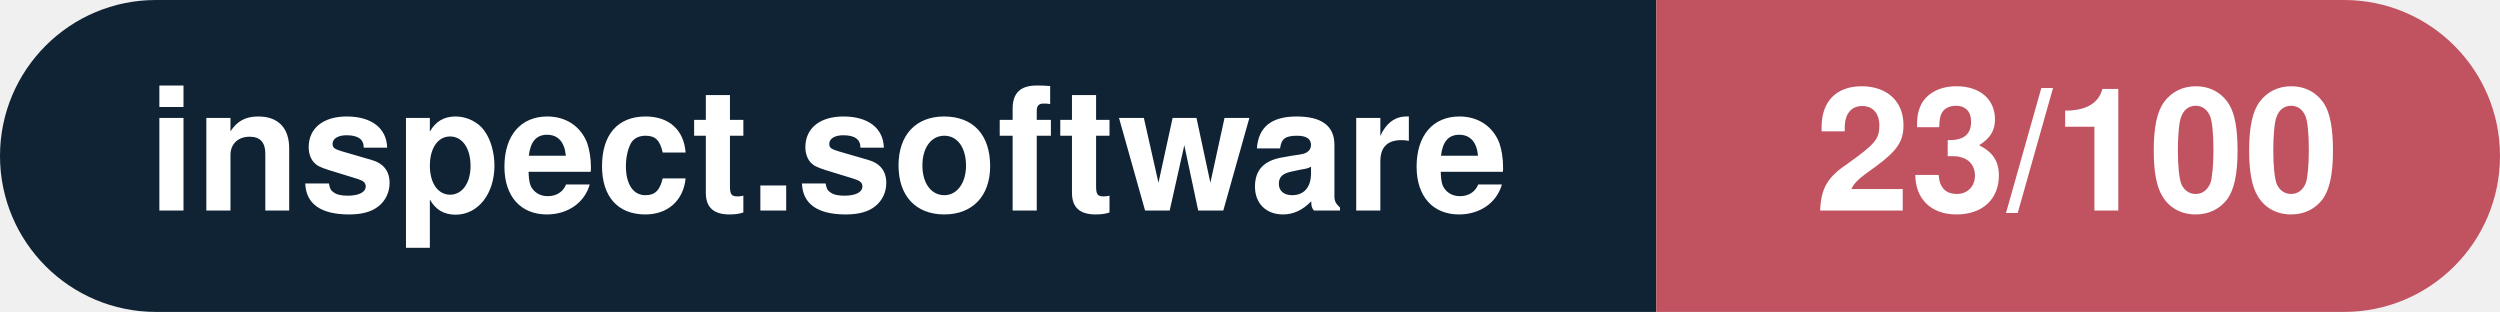
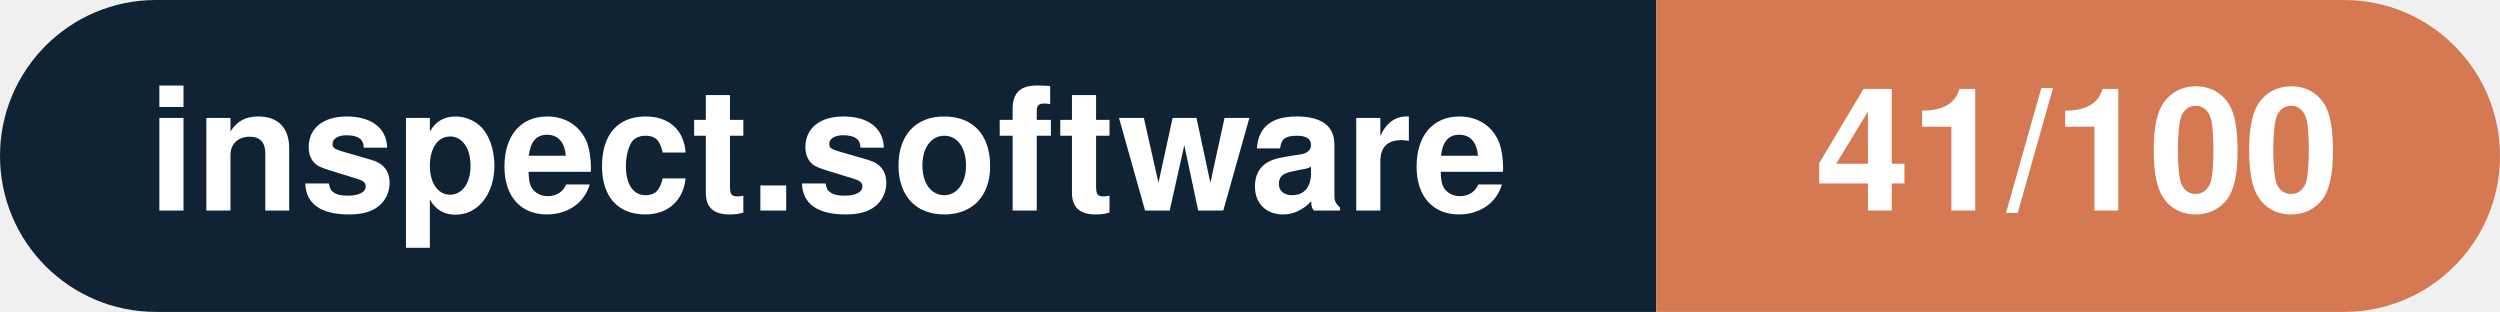
- <svg xmlns="http://www.w3.org/2000/svg" width="160.3" height="20" viewBox="0 0 160.3 20" role="img" aria-label="inspect.software: 23/100">
+ <svg xmlns="http://www.w3.org/2000/svg" width="160.3" height="20" viewBox="0 0 160.3 20" role="img" aria-label="inspect.software: 41/100">
  <clipPath id="rnd">
    <rect width="160.3" height="20" rx="10.0" fill="#fff" />
  </clipPath>
  <g clip-path="url(#rnd)">
    <rect width="106.2" height="20" fill="#0f2335" />
-     <rect x="106.2" width="54.1" height="20" fill="#c15361" />
+     <rect x="106.2" width="54.1" height="20" fill="#d57953" />
  </g>
  <g fill="#fff" text-anchor="middle" font-family="Helvetica Neue,Helvetica,Arial,sans-serif" font-size="11">
    <text x="53.1" y="13.5" font-weight="600">inspect.software</text>
-     <text x="133.2" y="13.5" font-weight="700">23/100</text>
+     <text x="133.2" y="13.5" font-weight="700">41/100</text>
  </g>
</svg>
